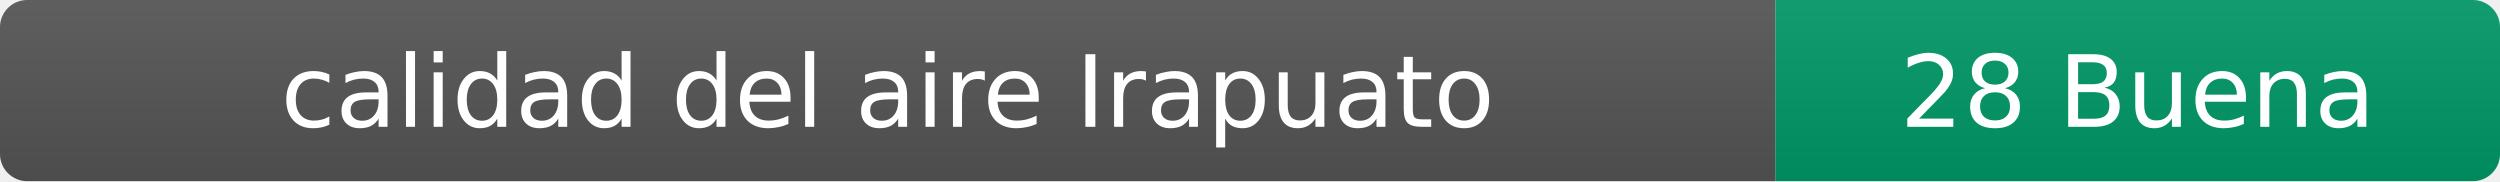
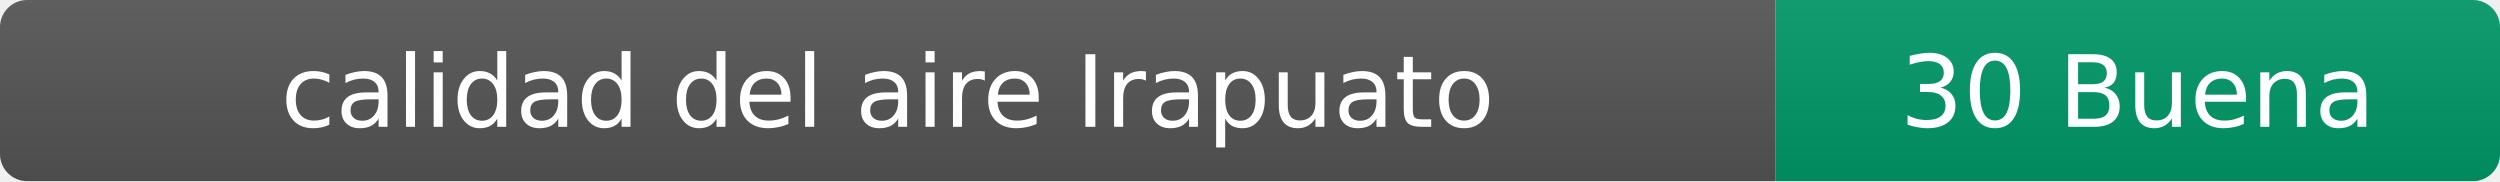
- <svg xmlns="http://www.w3.org/2000/svg" width="276" height="20" role="img" aria-label="calidad del aire: 28 Buena">
+ <svg xmlns="http://www.w3.org/2000/svg" width="276" height="20" role="img" aria-label="calidad del aire: 30 Buena">
  <linearGradient id="s" x2="0" y2="100%">
    <stop offset="0" stop-color="#bbb" stop-opacity=".1" />
    <stop offset="1" stop-opacity=".1" />
  </linearGradient>
  <clipPath id="r">
    <rect width="276" height="20" rx="3" fill="#fff" />
  </clipPath>
  <g clip-path="url(#r)">
    <rect width="196" height="20" fill="#555" />
    <rect x="196" width="80" height="20" fill="#009966" />
    <rect width="276" height="20" fill="url(#s)" />
  </g>
  <g fill="#fff" text-anchor="middle" font-family="Verdana,Geneva,DejaVu Sans,sans-serif" font-size="11">
    <text x="98" y="14">calidad del aire Irapuato</text>
-     <text x="236" y="14">28 Buena</text>
+     <text x="236" y="14">30 Buena</text>
  </g>
</svg>
